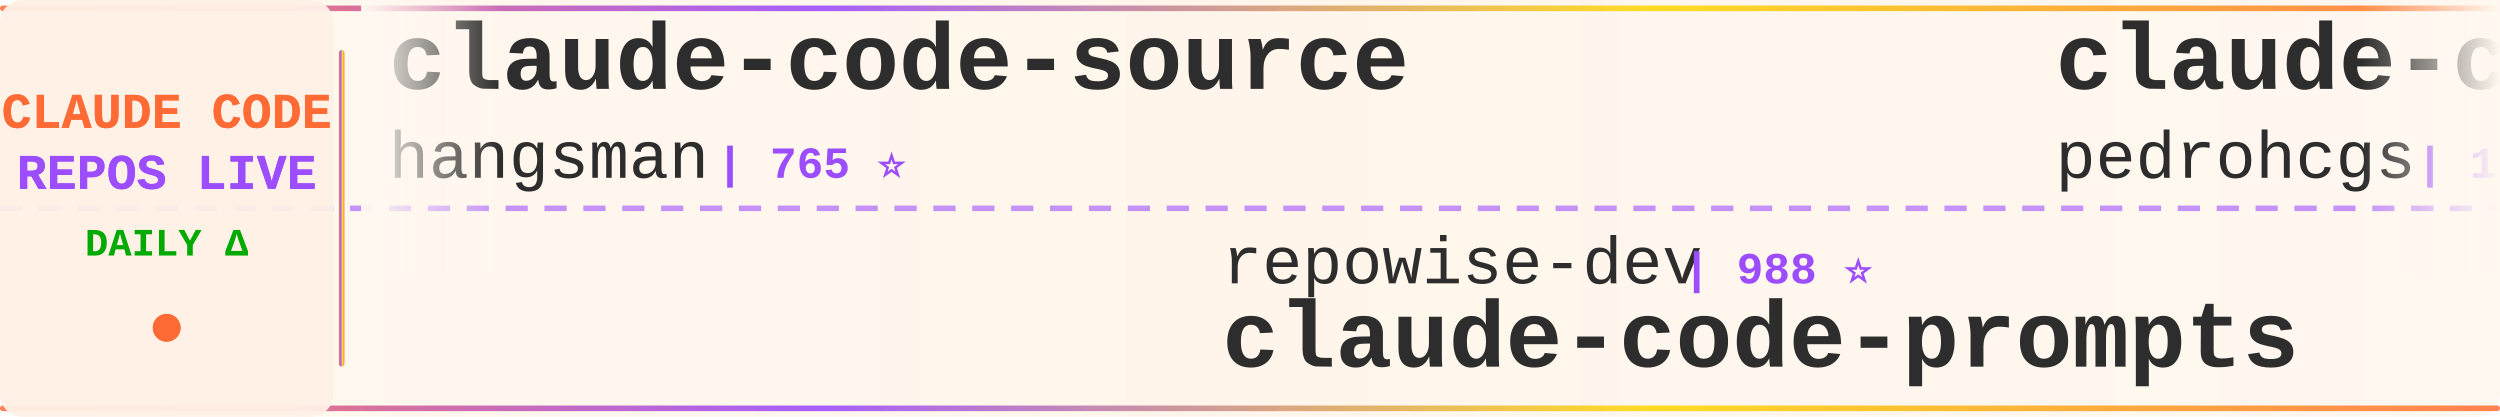
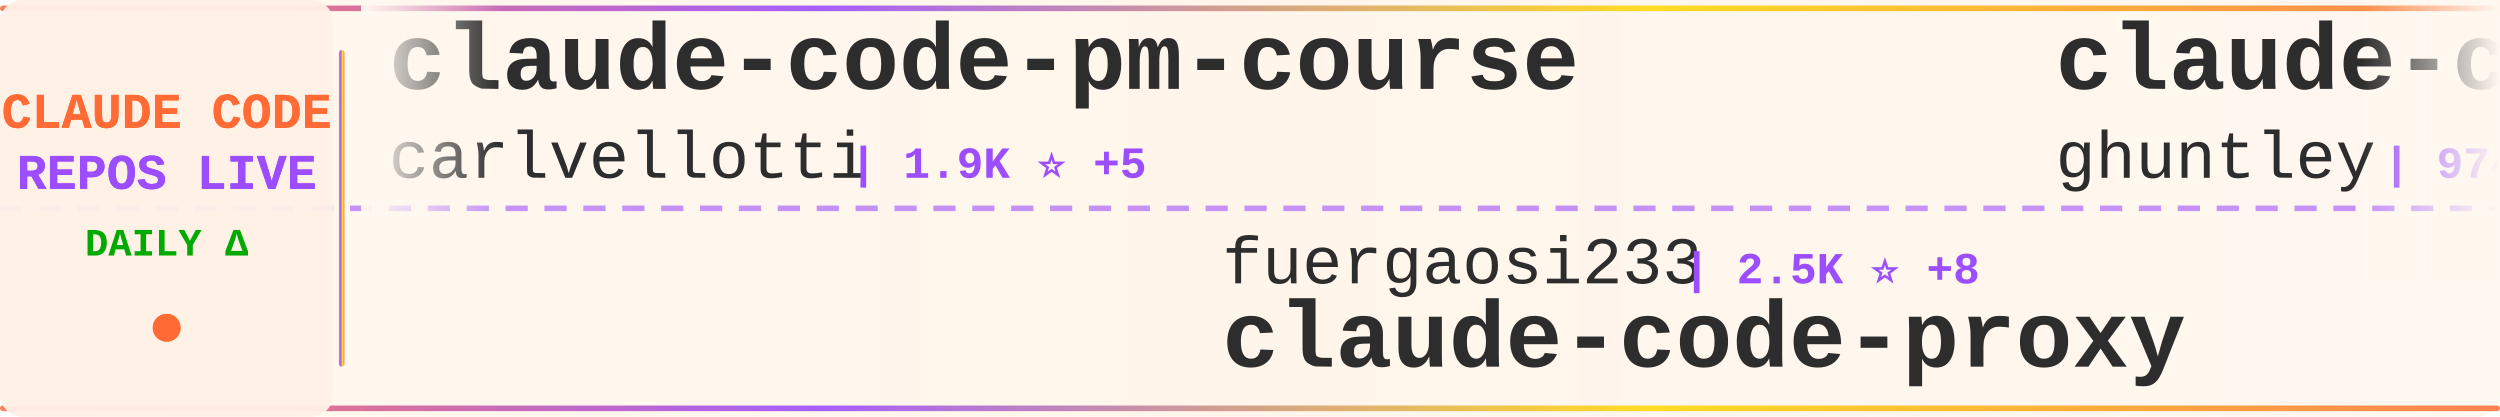
<svg xmlns="http://www.w3.org/2000/svg" width="900" height="150">
  <defs>
    <linearGradient id="tickerBg" x1="0%" y1="0%" x2="100%" y2="0%">
      <stop offset="0%" style="stop-color:#fff8f0;stop-opacity:0.98" />
      <stop offset="50%" style="stop-color:#fff5eb;stop-opacity:1" />
      <stop offset="100%" style="stop-color:#fff8f0;stop-opacity:0.98" />
    </linearGradient>
    <linearGradient id="borderGrad" x1="0%" y1="0%" x2="100%" y2="0%">
      <stop offset="0%" style="stop-color:#FF6B35;stop-opacity:0.85">
        <animate attributeName="stop-opacity" values="0.85;1;0.85" dur="2s" repeatCount="indefinite" />
      </stop>
      <stop offset="33%" style="stop-color:#9C4EFF;stop-opacity:0.9">
        <animate attributeName="stop-opacity" values="0.9;1;0.9" dur="2.2s" repeatCount="indefinite" />
      </stop>
      <stop offset="66%" style="stop-color:#FFD700;stop-opacity:0.85">
        <animate attributeName="stop-opacity" values="0.85;1;0.85" dur="1.8s" repeatCount="indefinite" />
      </stop>
      <stop offset="100%" style="stop-color:#FF6B35;stop-opacity:0.85">
        <animate attributeName="stop-opacity" values="0.85;1;0.85" dur="2s" repeatCount="indefinite" />
      </stop>
    </linearGradient>
    <filter id="textGlow">
      <feGaussianBlur stdDeviation="0.15" result="coloredBlur" />
      <feMerge>
        <feMergeNode in="coloredBlur" />
        <feMergeNode in="SourceGraphic" />
      </feMerge>
    </filter>
    <filter id="metricGlow">
      <feGaussianBlur stdDeviation="0.2" result="coloredBlur" />
      <feMerge>
        <feMergeNode in="coloredBlur" />
        <feMergeNode in="SourceGraphic" />
      </feMerge>
    </filter>
    <linearGradient id="leftFade" x1="0%" y1="0%" x2="100%" y2="0%">
      <stop offset="0%" style="stop-color:#fff8f0;stop-opacity:1" />
      <stop offset="100%" style="stop-color:#fff8f0;stop-opacity:0" />
    </linearGradient>
    <linearGradient id="rightFade" x1="0%" y1="0%" x2="100%" y2="0%">
      <stop offset="0%" style="stop-color:#fff8f0;stop-opacity:0" />
      <stop offset="100%" style="stop-color:#fff8f0;stop-opacity:1" />
    </linearGradient>
  </defs>
  <rect width="900" height="150" fill="url(#tickerBg)" rx="8" />
  <rect x="0" y="2" width="900" height="2" fill="url(#borderGrad)" rx="1" />
  <rect x="0" y="146" width="900" height="2" fill="url(#borderGrad)" rx="1" />
  <line x1="0" y1="75" x2="900" y2="75" stroke="#9C4EFF" stroke-width="2" stroke-dasharray="8 6" opacity="0.6" />
  <rect x="0" y="0" width="120" height="150" fill="#fff0e6" opacity="0.95" rx="8" />
  <text x="60" y="46" font-family="'Courier New', monospace" font-size="18" font-weight="bold" fill="#FF6B35" text-anchor="middle" filter="url(#textGlow)">
    CLAUDE CODE
  </text>
  <text x="60" y="68" font-family="'Courier New', monospace" font-size="18" font-weight="bold" fill="#9C4EFF" text-anchor="middle" filter="url(#textGlow)">
    REPOS LIVE
  </text>
  <text x="60" y="92" font-family="'Courier New', monospace" font-size="14" font-weight="bold" fill="#00aa00" text-anchor="middle">
    DAILY Δ
  </text>
  <circle cx="60" cy="118" r="5" fill="#FF6B35" filter="url(#metricGlow)">
    <animate attributeName="r" values="4;6;4" dur="1.5s" repeatCount="indefinite" />
    <animate attributeName="opacity" values="0.6;1;0.6" dur="1.5s" repeatCount="indefinite" />
  </circle>
  <rect x="122" y="18" width="2" height="114" fill="url(#borderGrad)" rx="1" />
  <clipPath id="tickerClip">
    <rect x="130" y="0" width="770" height="150" />
  </clipPath>
  <g clip-path="url(#tickerClip)">
    <g id="tickerItems">
      <animateTransform attributeName="transform" attributeType="XML" type="translate" from="0 0" to="-3000 0" dur="54s" repeatCount="indefinite" />
      <g transform="translate(0, 0)">
-         <text x="140" y="32" font-family="'Courier New', monospace" font-size="34" font-weight="bold" fill="#2d2d2d">claude-code-source</text>
-         <text x="140" y="64" font-family="'Courier New', monospace" font-size="24" font-weight="normal" fill="#2d2d2d" opacity="1.0">hangsman</text>
-         <text x="258" y="64" font-family="'Courier New', monospace" font-size="16" font-weight="bold" fill="#9C4EFF"> | 765 ⭐</text>
+         <text x="140" y="32" font-family="'Courier New', monospace" font-size="34" font-weight="bold" fill="#2d2d2d">claude-code-pm-course</text>
+         <text x="140" y="64" font-family="'Courier New', monospace" font-size="24" font-weight="normal" fill="#2d2d2d" opacity="1.0">carlvellotti</text>
+         <text x="306" y="64" font-family="'Courier New', monospace" font-size="16" font-weight="bold" fill="#9C4EFF"> | 1.9K ⭐ +5</text>
      </g>
      <g transform="translate(300, 0)">
-         <text x="140" y="102" font-family="'Courier New', monospace" font-size="24" font-weight="normal" fill="#2d2d2d" opacity="1.0">repowise-dev</text>
-         <text x="306" y="102" font-family="'Courier New', monospace" font-size="16" font-weight="bold" fill="#9C4EFF"> | 988 ⭐</text>
-         <text x="140" y="132" font-family="'Courier New', monospace" font-size="34" font-weight="bold" fill="#2d2d2d">claude-code-prompts</text>
+         <text x="140" y="102" font-family="'Courier New', monospace" font-size="24" font-weight="normal" fill="#2d2d2d" opacity="1.0">fuergaosi233</text>
+         <text x="306" y="102" font-family="'Courier New', monospace" font-size="16" font-weight="bold" fill="#9C4EFF"> | 2.5K ⭐ +8</text>
+         <text x="140" y="132" font-family="'Courier New', monospace" font-size="34" font-weight="bold" fill="#2d2d2d">claude-code-proxy</text>
      </g>
      <g transform="translate(600, 0)">
-         <text x="140" y="32" font-family="'Courier New', monospace" font-size="34" font-weight="bold" fill="#2d2d2d">claude-code-my-workflow</text>
-         <text x="140" y="64" font-family="'Courier New', monospace" font-size="24" font-weight="normal" fill="#2d2d2d" opacity="1.0">pedrohcgs</text>
-         <text x="270" y="64" font-family="'Courier New', monospace" font-size="16" font-weight="bold" fill="#9C4EFF"> | 1.0K ⭐ +4</text>
+         <text x="140" y="32" font-family="'Courier New', monospace" font-size="34" font-weight="bold" fill="#2d2d2d">claude-code-source-code-...</text>
+         <text x="140" y="64" font-family="'Courier New', monospace" font-size="24" font-weight="normal" fill="#2d2d2d" opacity="1.0">ghuntley</text>
+         <text x="258" y="64" font-family="'Courier New', monospace" font-size="16" font-weight="bold" fill="#9C4EFF"> | 974 ⭐</text>
      </g>
      <g transform="translate(900, 0)">
-         <text x="140" y="102" font-family="'Courier New', monospace" font-size="24" font-weight="normal" fill="#2d2d2d" opacity="1.0">wshobson</text>
-         <text x="258" y="102" font-family="'Courier New', monospace" font-size="16" font-weight="bold" fill="#9C4EFF"> | 34.7K ⭐ +42</text>
-         <text x="140" y="132" font-family="'Courier New', monospace" font-size="34" font-weight="bold" fill="#2d2d2d">agents</text>
+         <text x="140" y="102" font-family="'Courier New', monospace" font-size="24" font-weight="normal" fill="#2d2d2d" opacity="1.0">musistudio</text>
+         <text x="282" y="102" font-family="'Courier New', monospace" font-size="16" font-weight="bold" fill="#9C4EFF"> | 33.4K ⭐ +47</text>
+         <text x="140" y="132" font-family="'Courier New', monospace" font-size="34" font-weight="bold" fill="#2d2d2d">claude-code-router</text>
      </g>
      <g transform="translate(1200, 0)">
-         <text x="140" y="32" font-family="'Courier New', monospace" font-size="34" font-weight="bold" fill="#2d2d2d">claude-howto</text>
-         <text x="140" y="64" font-family="'Courier New', monospace" font-size="24" font-weight="normal" fill="#2d2d2d" opacity="1.0">luongnv89</text>
-         <text x="270" y="64" font-family="'Courier New', monospace" font-size="16" font-weight="bold" fill="#9C4EFF"> | 31.0K ⭐ +149</text>
+         <text x="140" y="32" font-family="'Courier New', monospace" font-size="34" font-weight="bold" fill="#2d2d2d">claude-code-reverse</text>
+         <text x="140" y="64" font-family="'Courier New', monospace" font-size="24" font-weight="normal" fill="#2d2d2d" opacity="1.0">Yuyz0112</text>
+         <text x="258" y="64" font-family="'Courier New', monospace" font-size="16" font-weight="bold" fill="#9C4EFF"> | 2.4K ⭐</text>
      </g>
      <g transform="translate(1500, 0)">
-         <text x="140" y="102" font-family="'Courier New', monospace" font-size="24" font-weight="normal" fill="#2d2d2d" opacity="1.0">carlvellotti</text>
-         <text x="306" y="102" font-family="'Courier New', monospace" font-size="16" font-weight="bold" fill="#9C4EFF"> | 1.9K ⭐ +7</text>
-         <text x="140" y="132" font-family="'Courier New', monospace" font-size="34" font-weight="bold" fill="#2d2d2d">claude-code-pm-course</text>
+         <text x="140" y="102" font-family="'Courier New', monospace" font-size="24" font-weight="normal" fill="#2d2d2d" opacity="1.0">feiskyer</text>
+         <text x="258" y="102" font-family="'Courier New', monospace" font-size="16" font-weight="bold" fill="#9C4EFF"> | 1.5K ⭐</text>
+         <text x="140" y="132" font-family="'Courier New', monospace" font-size="34" font-weight="bold" fill="#2d2d2d">claude-code-settings</text>
      </g>
      <g transform="translate(1800, 0)">
-         <text x="140" y="32" font-family="'Courier New', monospace" font-size="34" font-weight="bold" fill="#2d2d2d">Auto-claude-code-researc...</text>
-         <text x="140" y="64" font-family="'Courier New', monospace" font-size="24" font-weight="normal" fill="#2d2d2d" opacity="1.0">wanshuiyin</text>
-         <text x="282" y="64" font-family="'Courier New', monospace" font-size="16" font-weight="bold" fill="#9C4EFF"> | 8.0K ⭐ +68</text>
+         <text x="140" y="32" font-family="'Courier New', monospace" font-size="34" font-weight="bold" fill="#2d2d2d">skills</text>
+         <text x="140" y="64" font-family="'Courier New', monospace" font-size="24" font-weight="normal" fill="#2d2d2d" opacity="1.0">anthropics</text>
+         <text x="282" y="64" font-family="'Courier New', monospace" font-size="16" font-weight="bold" fill="#9C4EFF"> | 127.9K ⭐ +409</text>
      </g>
      <g transform="translate(2100, 0)">
-         <text x="140" y="102" font-family="'Courier New', monospace" font-size="24" font-weight="normal" fill="#2d2d2d" opacity="1.0">lorryjovens-hub</text>
-         <text x="342" y="102" font-family="'Courier New', monospace" font-size="16" font-weight="bold" fill="#9C4EFF"> | 1.5K ⭐ +4</text>
-         <text x="140" y="132" font-family="'Courier New', monospace" font-size="34" font-weight="bold" fill="#2d2d2d">claude-code-rust</text>
+         <text x="140" y="102" font-family="'Courier New', monospace" font-size="24" font-weight="normal" fill="#2d2d2d" opacity="1.0">wanshuiyin</text>
+         <text x="282" y="102" font-family="'Courier New', monospace" font-size="16" font-weight="bold" fill="#9C4EFF"> | 8.0K ⭐ +56</text>
+         <text x="140" y="132" font-family="'Courier New', monospace" font-size="34" font-weight="bold" fill="#2d2d2d">Auto-claude-code-researc...</text>
      </g>
      <g transform="translate(2400, 0)">
-         <text x="140" y="32" font-family="'Courier New', monospace" font-size="34" font-weight="bold" fill="#2d2d2d">Claude-Code-Usage-Monito...</text>
-         <text x="140" y="64" font-family="'Courier New', monospace" font-size="24" font-weight="normal" fill="#2d2d2d" opacity="1.0">Maciek-roboblog</text>
-         <text x="342" y="64" font-family="'Courier New', monospace" font-size="16" font-weight="bold" fill="#9C4EFF"> | 7.9K ⭐ +8</text>
+         <text x="140" y="32" font-family="'Courier New', monospace" font-size="34" font-weight="bold" fill="#2d2d2d">awesome-claude-code-tool...</text>
+         <text x="140" y="64" font-family="'Courier New', monospace" font-size="24" font-weight="normal" fill="#2d2d2d" opacity="1.0">rohitg00</text>
+         <text x="258" y="64" font-family="'Courier New', monospace" font-size="16" font-weight="bold" fill="#9C4EFF"> | 1.5K ⭐ +13</text>
      </g>
      <g transform="translate(2700, 0)">
-         <text x="140" y="102" font-family="'Courier New', monospace" font-size="24" font-weight="normal" fill="#2d2d2d" opacity="1.0">diet103</text>
-         <text x="246" y="102" font-family="'Courier New', monospace" font-size="16" font-weight="bold" fill="#9C4EFF"> | 9.6K ⭐ +7</text>
-         <text x="140" y="132" font-family="'Courier New', monospace" font-size="34" font-weight="bold" fill="#2d2d2d">claude-code-infrastructu...</text>
+         <text x="140" y="102" font-family="'Courier New', monospace" font-size="24" font-weight="normal" fill="#2d2d2d" opacity="1.0">frankbria</text>
+         <text x="270" y="102" font-family="'Courier New', monospace" font-size="16" font-weight="bold" fill="#9C4EFF"> | 9.0K ⭐ +11</text>
+         <text x="140" y="132" font-family="'Courier New', monospace" font-size="34" font-weight="bold" fill="#2d2d2d">ralph-claude-code</text>
      </g>
      <g transform="translate(3000, 0)">
-         <text x="140" y="32" font-family="'Courier New', monospace" font-size="34" font-weight="bold" fill="#2d2d2d">claude-code-source</text>
-         <text x="140" y="64" font-family="'Courier New', monospace" font-size="24" font-weight="normal" fill="#2d2d2d" opacity="1.0">hangsman</text>
-         <text x="258" y="64" font-family="'Courier New', monospace" font-size="16" font-weight="bold" fill="#9C4EFF"> | 765 ⭐</text>
+         <text x="140" y="32" font-family="'Courier New', monospace" font-size="34" font-weight="bold" fill="#2d2d2d">claude-code-pm-course</text>
+         <text x="140" y="64" font-family="'Courier New', monospace" font-size="24" font-weight="normal" fill="#2d2d2d" opacity="1.0">carlvellotti</text>
+         <text x="306" y="64" font-family="'Courier New', monospace" font-size="16" font-weight="bold" fill="#9C4EFF"> | 1.9K ⭐ +5</text>
      </g>
      <g transform="translate(3300, 0)">
-         <text x="140" y="102" font-family="'Courier New', monospace" font-size="24" font-weight="normal" fill="#2d2d2d" opacity="1.0">repowise-dev</text>
-         <text x="306" y="102" font-family="'Courier New', monospace" font-size="16" font-weight="bold" fill="#9C4EFF"> | 988 ⭐</text>
-         <text x="140" y="132" font-family="'Courier New', monospace" font-size="34" font-weight="bold" fill="#2d2d2d">claude-code-prompts</text>
+         <text x="140" y="102" font-family="'Courier New', monospace" font-size="24" font-weight="normal" fill="#2d2d2d" opacity="1.0">fuergaosi233</text>
+         <text x="306" y="102" font-family="'Courier New', monospace" font-size="16" font-weight="bold" fill="#9C4EFF"> | 2.5K ⭐ +8</text>
+         <text x="140" y="132" font-family="'Courier New', monospace" font-size="34" font-weight="bold" fill="#2d2d2d">claude-code-proxy</text>
      </g>
      <g transform="translate(3600, 0)">
-         <text x="140" y="32" font-family="'Courier New', monospace" font-size="34" font-weight="bold" fill="#2d2d2d">claude-code-my-workflow</text>
-         <text x="140" y="64" font-family="'Courier New', monospace" font-size="24" font-weight="normal" fill="#2d2d2d" opacity="1.0">pedrohcgs</text>
-         <text x="270" y="64" font-family="'Courier New', monospace" font-size="16" font-weight="bold" fill="#9C4EFF"> | 1.0K ⭐ +4</text>
+         <text x="140" y="32" font-family="'Courier New', monospace" font-size="34" font-weight="bold" fill="#2d2d2d">claude-code-source-code-...</text>
+         <text x="140" y="64" font-family="'Courier New', monospace" font-size="24" font-weight="normal" fill="#2d2d2d" opacity="1.0">ghuntley</text>
+         <text x="258" y="64" font-family="'Courier New', monospace" font-size="16" font-weight="bold" fill="#9C4EFF"> | 974 ⭐</text>
      </g>
      <g transform="translate(3900, 0)">
-         <text x="140" y="102" font-family="'Courier New', monospace" font-size="24" font-weight="normal" fill="#2d2d2d" opacity="1.0">wshobson</text>
-         <text x="258" y="102" font-family="'Courier New', monospace" font-size="16" font-weight="bold" fill="#9C4EFF"> | 34.7K ⭐ +42</text>
-         <text x="140" y="132" font-family="'Courier New', monospace" font-size="34" font-weight="bold" fill="#2d2d2d">agents</text>
+         <text x="140" y="102" font-family="'Courier New', monospace" font-size="24" font-weight="normal" fill="#2d2d2d" opacity="1.0">musistudio</text>
+         <text x="282" y="102" font-family="'Courier New', monospace" font-size="16" font-weight="bold" fill="#9C4EFF"> | 33.4K ⭐ +47</text>
+         <text x="140" y="132" font-family="'Courier New', monospace" font-size="34" font-weight="bold" fill="#2d2d2d">claude-code-router</text>
      </g>
    </g>
  </g>
  <rect x="130" y="0" width="50" height="100" fill="url(#leftFade)" />
  <rect x="850" y="0" width="50" height="100" fill="url(#rightFade)" />
</svg>
